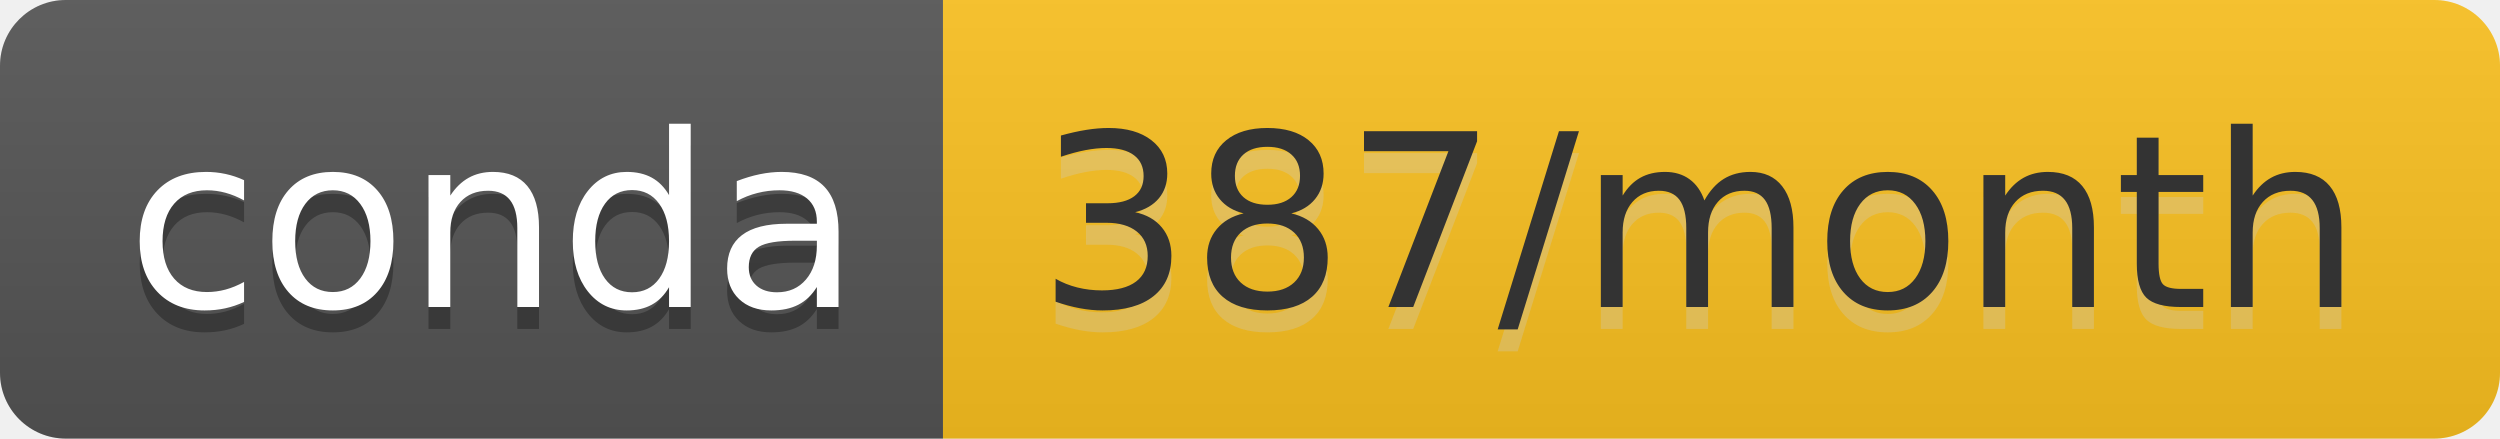
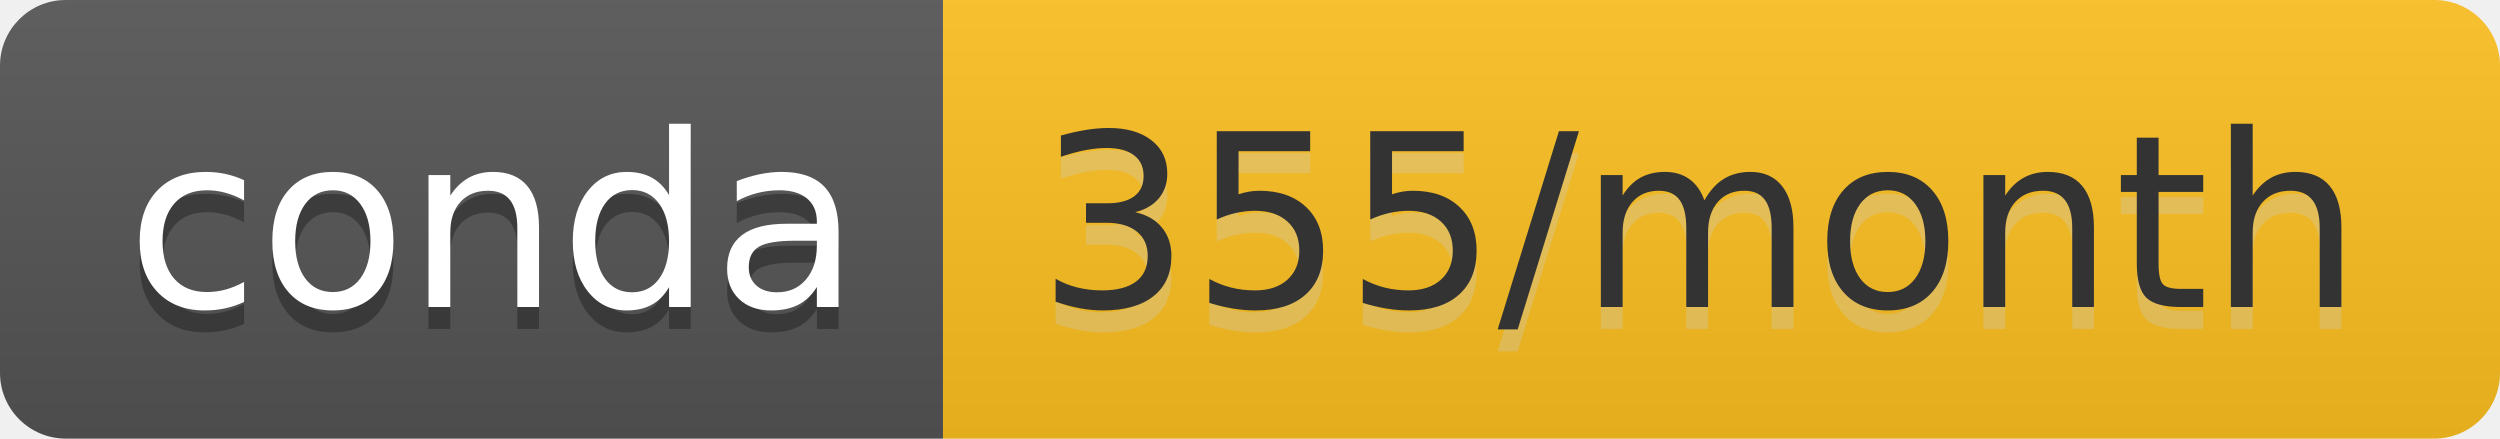
- <svg xmlns="http://www.w3.org/2000/svg" width="114" height="20" role="img" aria-label="conda: 387/month">
+ <svg xmlns="http://www.w3.org/2000/svg" width="114" height="20" role="img" aria-label="conda: 355/month">
  <linearGradient id="s" x2="0" y2="100%">
    <stop offset="0" stop-color="#bbb" stop-opacity=".1" />
    <stop offset="1" stop-opacity=".1" />
  </linearGradient>
  <clipPath id="r">
    <rect width="114" height="20" rx="3" fill="#fff" />
  </clipPath>
  <g clip-path="url(#r)">
    <rect width="43" height="20" fill="#555" />
-     <rect x="43" width="71" height="20" fill="#fcc220" />
+     <rect x="43" width="71" height="20" fill="#fdc120" />
    <rect width="114" height="20" fill="url(#s)" />
  </g>
  <g fill="#fff" text-anchor="middle" font-family="Verdana,Geneva,DejaVu Sans,sans-serif" text-rendering="geometricPrecision" font-size="110">
    <text aria-hidden="true" x="225" y="150" fill="#010101" fill-opacity=".3" transform="scale(.1)" textLength="330">conda</text>
    <text x="225" y="140" transform="scale(.1)" fill="#fff" textLength="330">conda</text>
-     <text aria-hidden="true" x="775" y="150" fill="#ccc" fill-opacity=".3" transform="scale(.1)" textLength="610">387/month</text>
-     <text x="775" y="140" transform="scale(.1)" fill="#333" textLength="610">387/month</text>
+     <text aria-hidden="true" x="775" y="150" fill="#ccc" fill-opacity=".3" transform="scale(.1)" textLength="610">355/month</text>
+     <text x="775" y="140" transform="scale(.1)" fill="#333" textLength="610">355/month</text>
  </g>
</svg>
